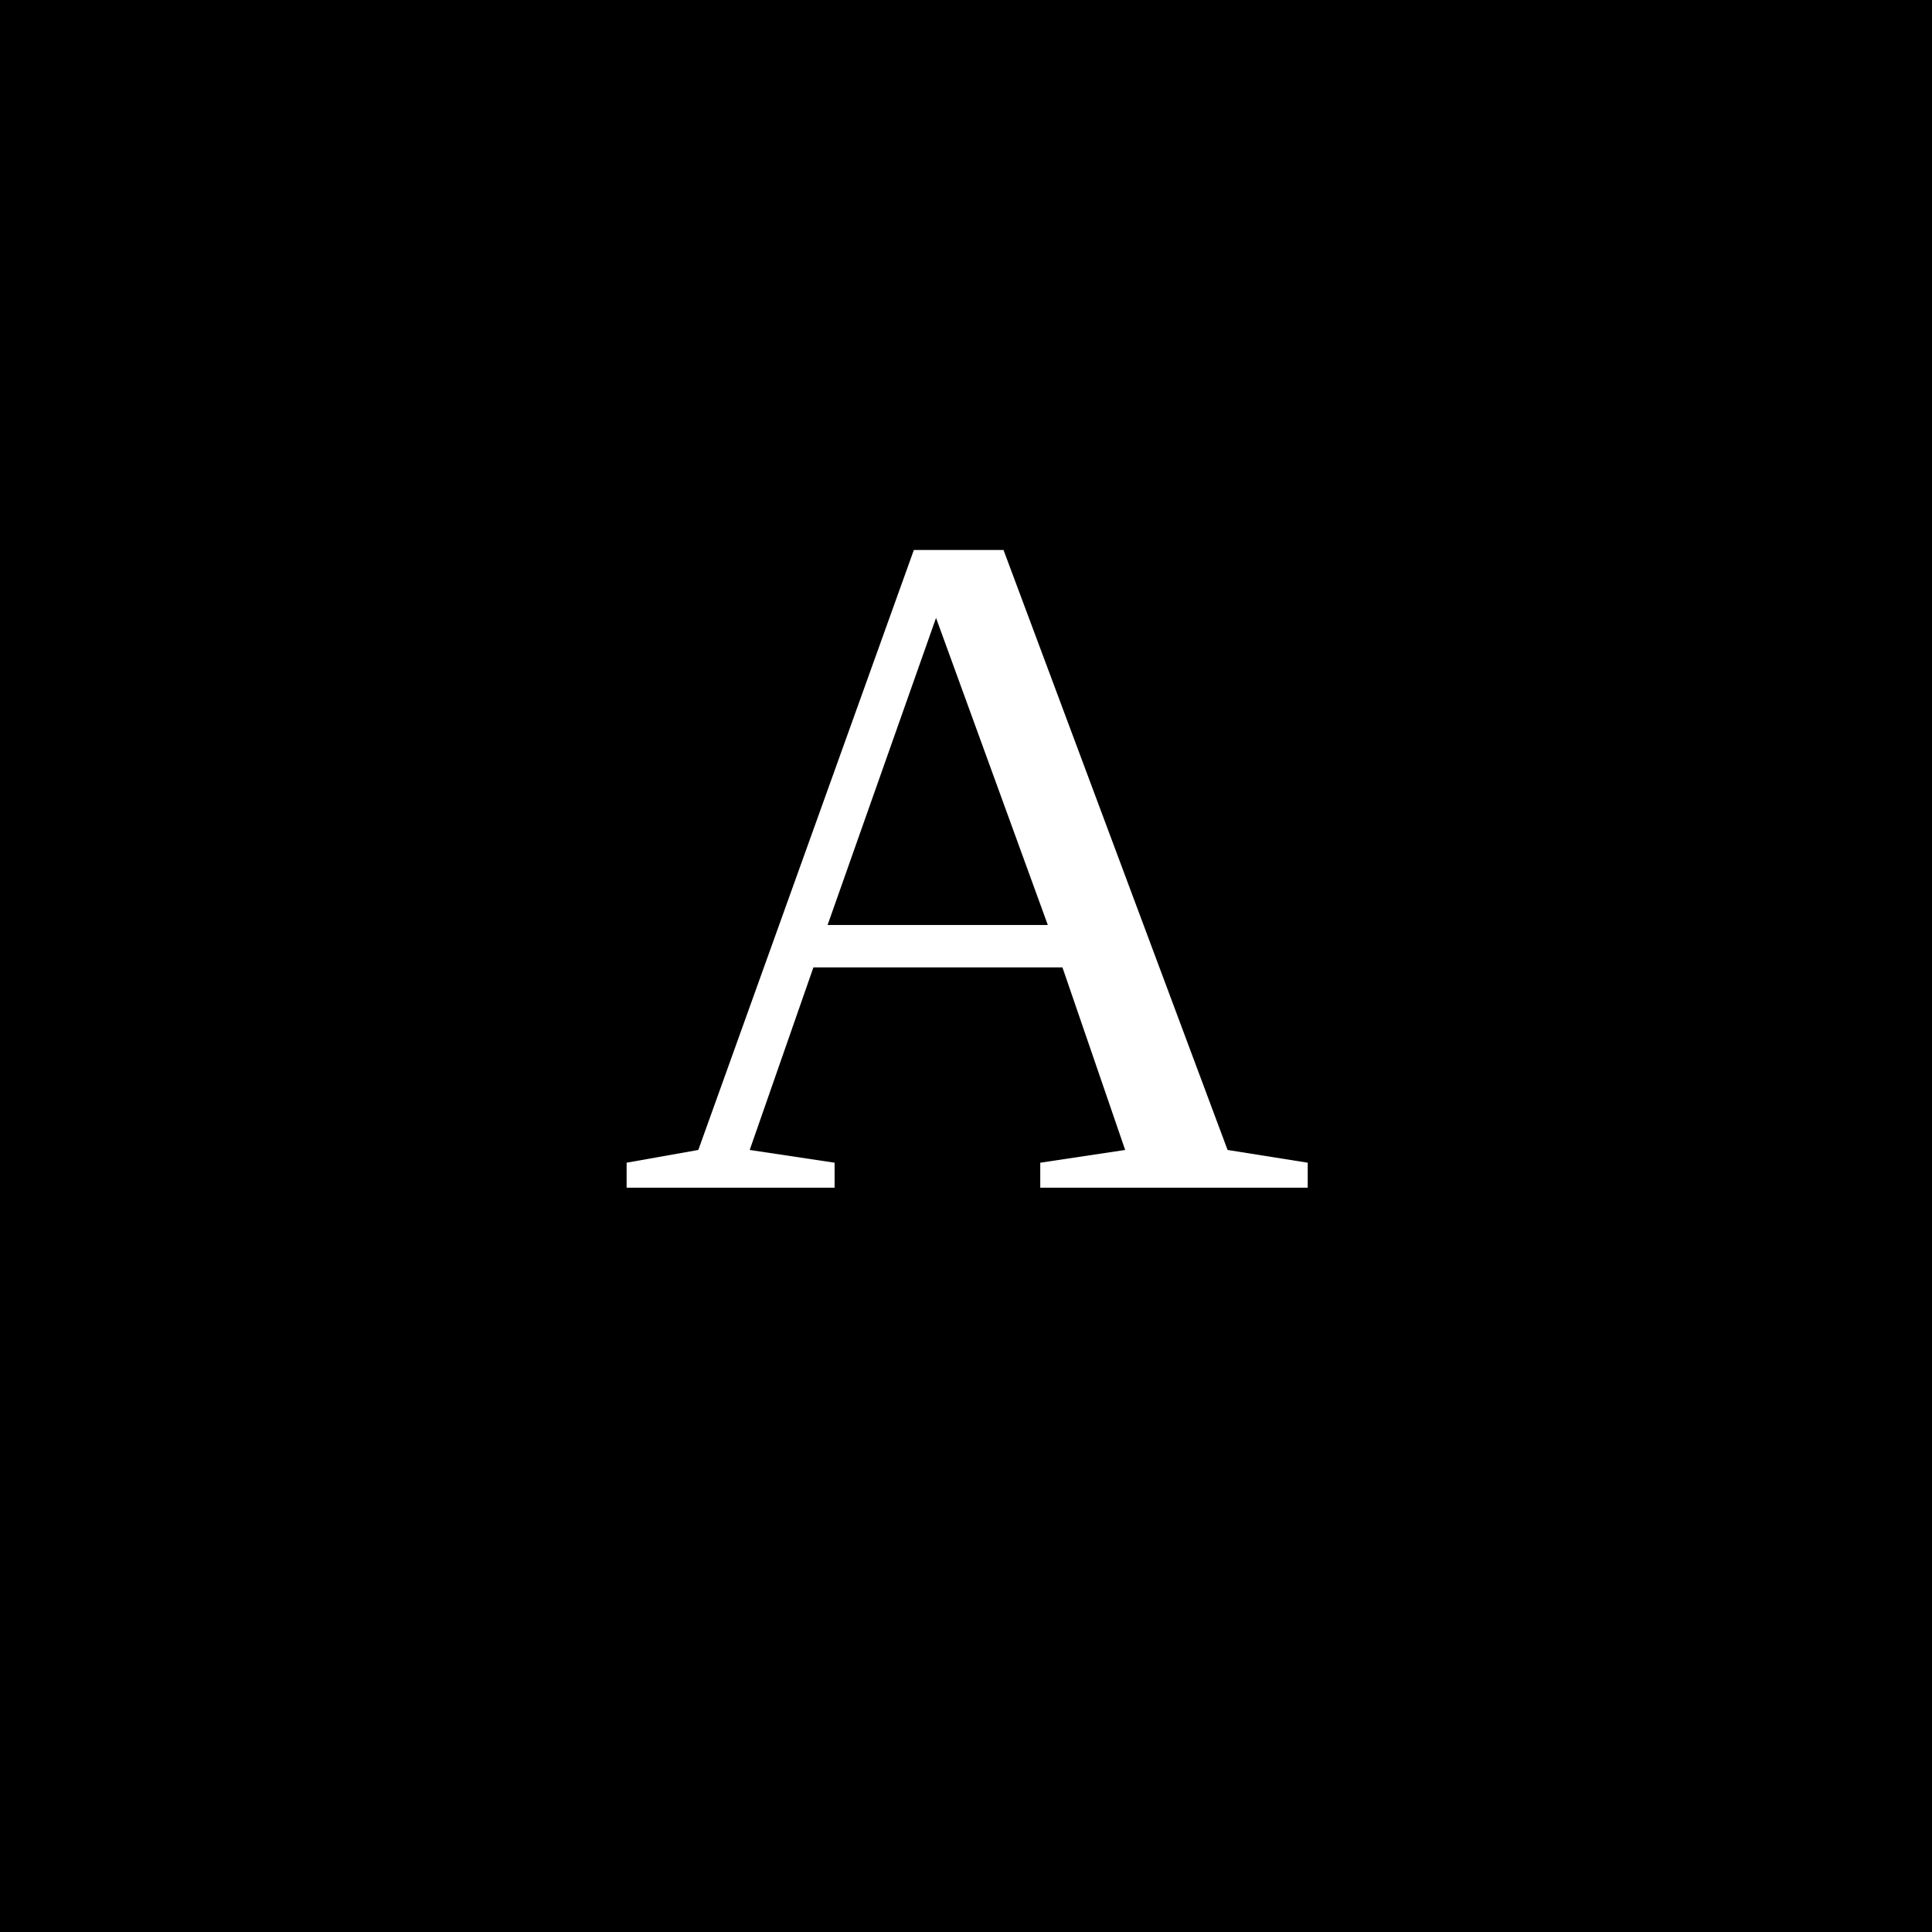
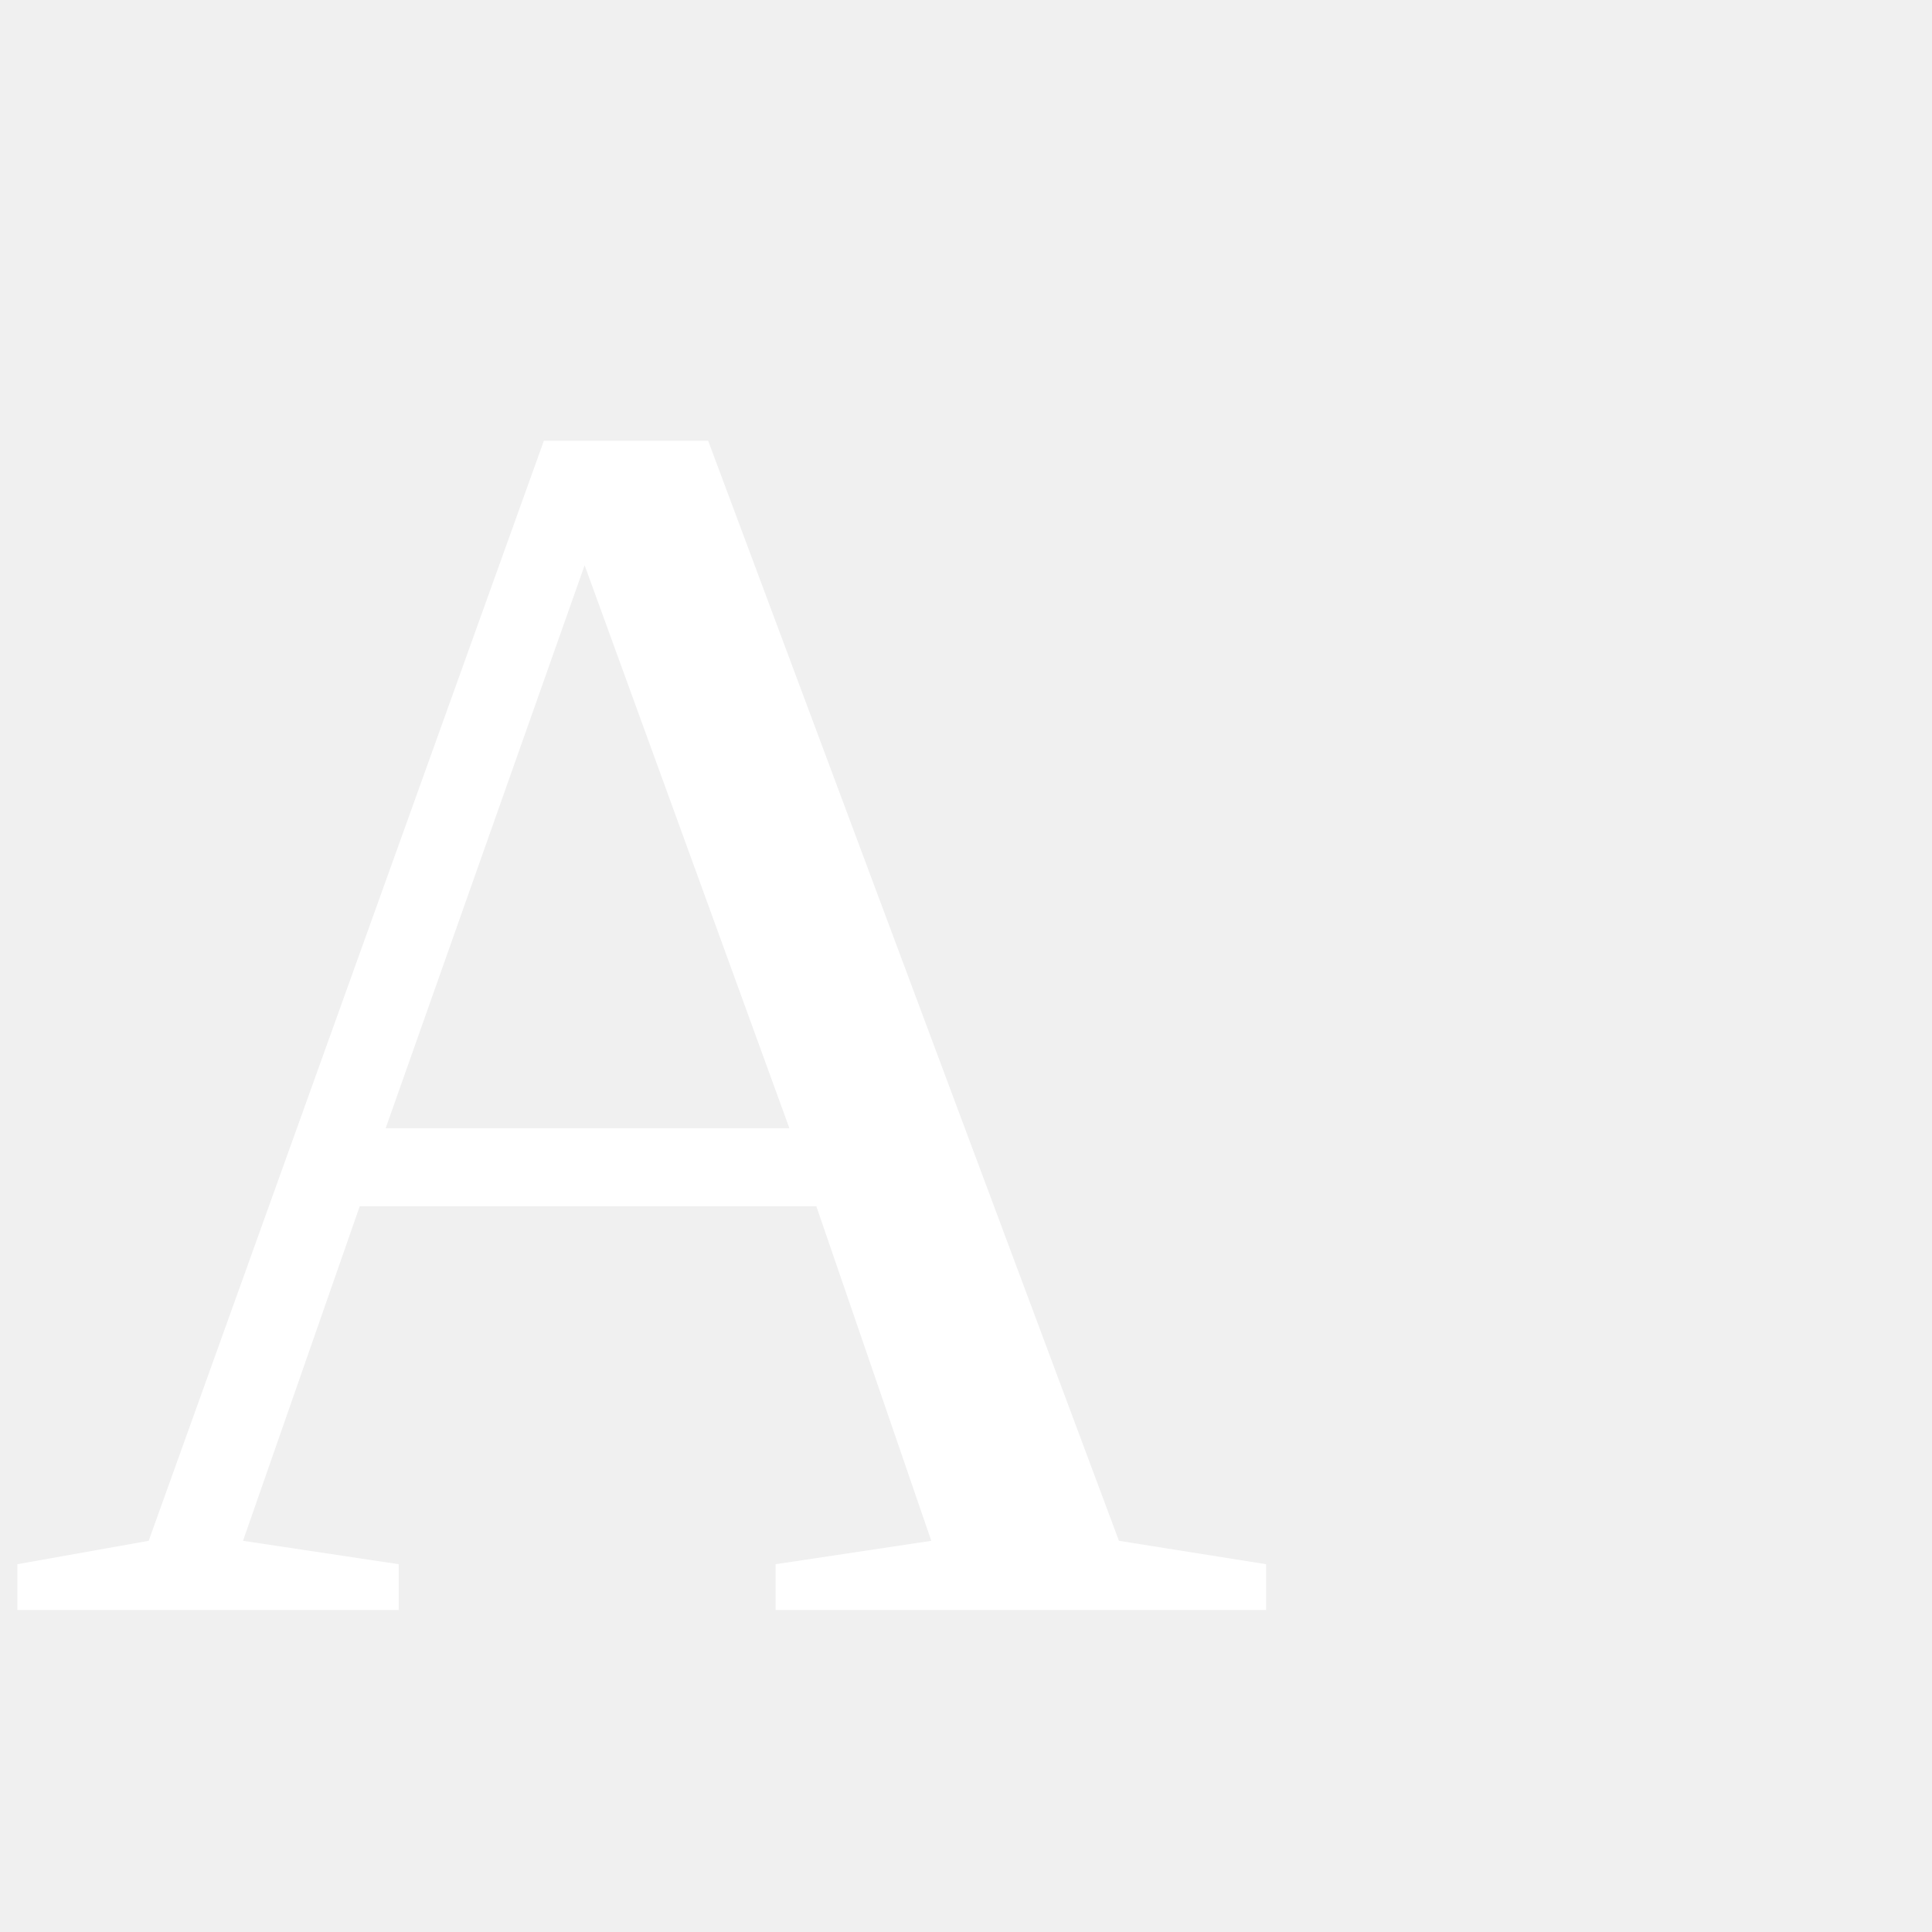
- <svg xmlns="http://www.w3.org/2000/svg" width="400" height="400">
-   <rect width="100%" height="100%" fill="black" />
-   <text x="50%" y="50%" dominant-baseline="middle" text-anchor="middle" font-family="Georgia, Times New Roman, serif" font-size="200" fill="white">
- A
- </text>
+ <svg xmlns="http://www.w3.org/2000/svg" viewBox="0 0 120 120">
+   <text x="0" y="100" font-family="Georgia, 'Times New Roman', serif" font-size="110" fill="#FFFFFF">A</text>
</svg>
